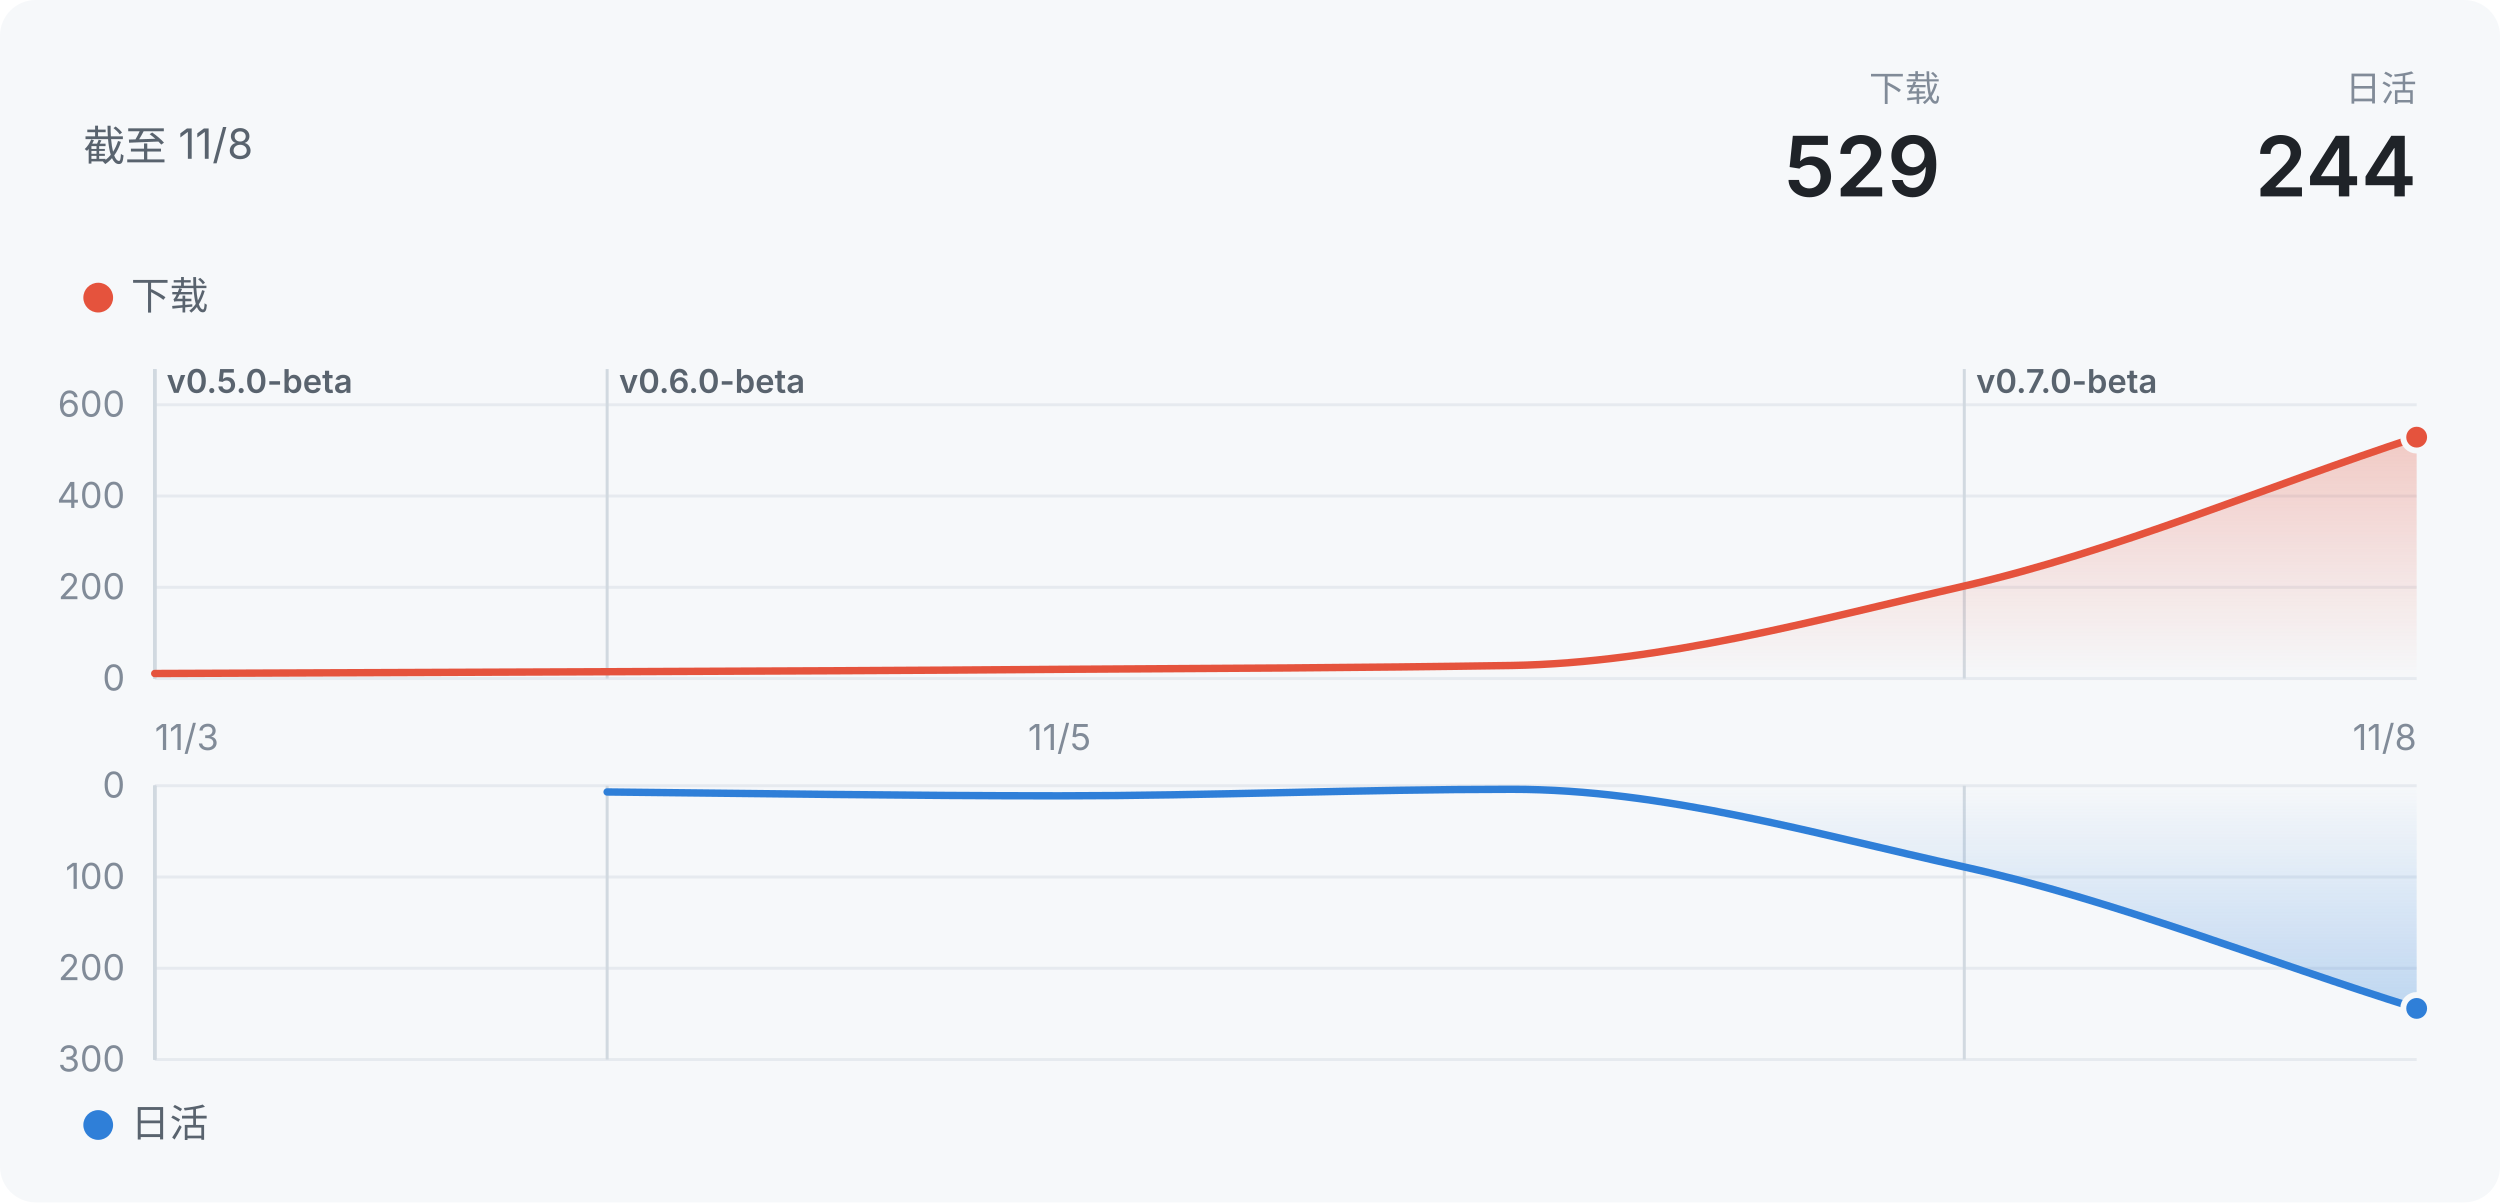
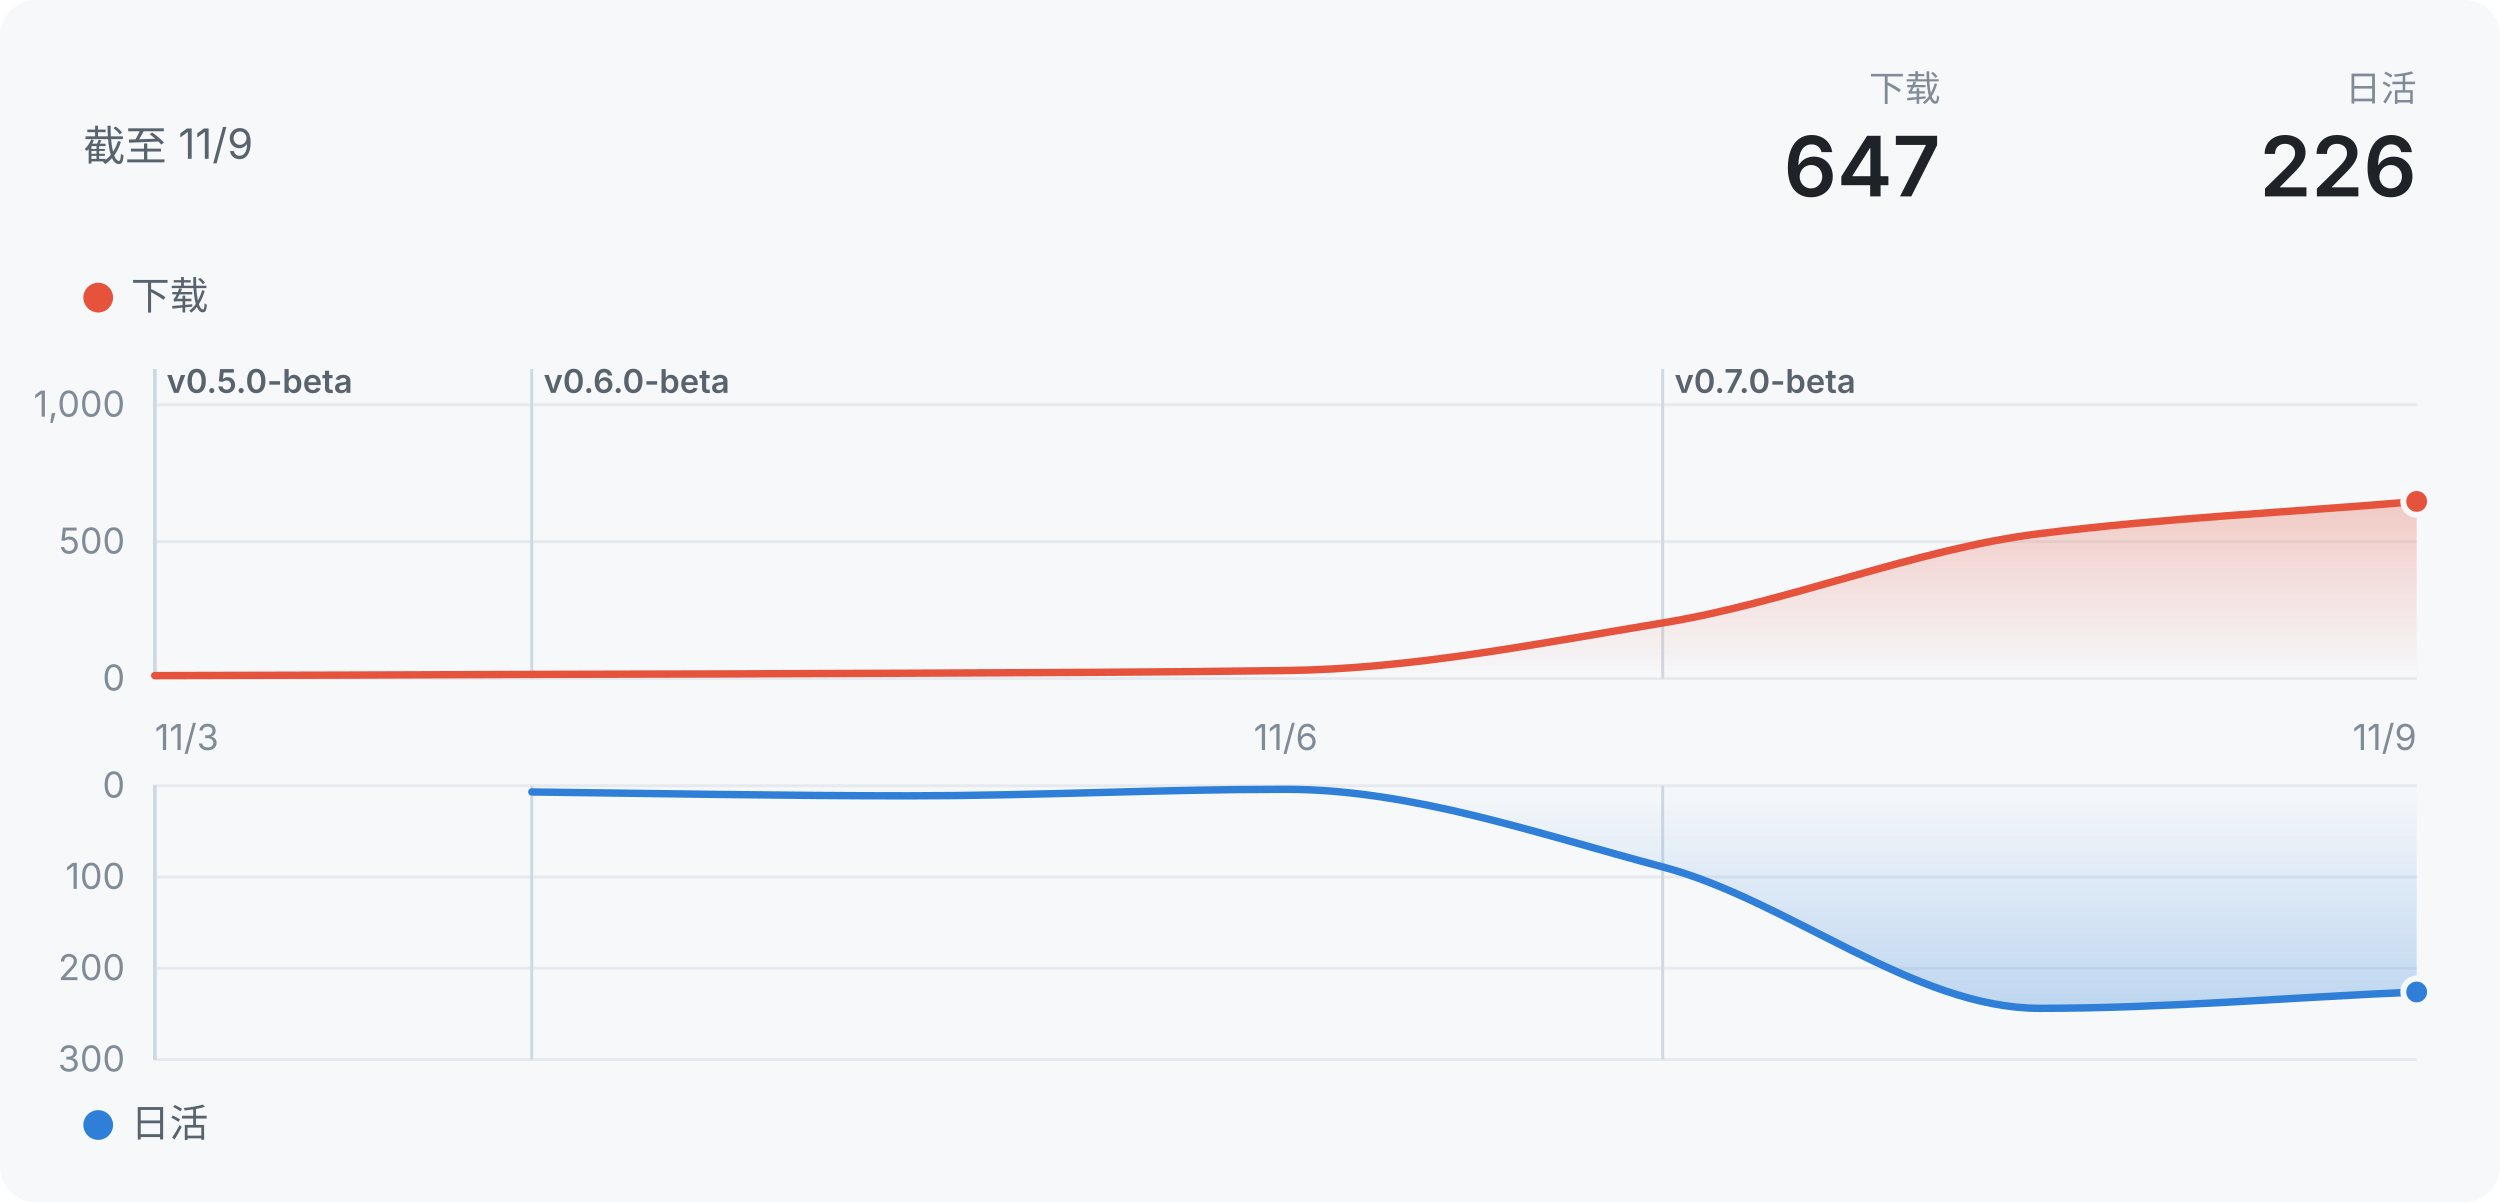
- <svg xmlns="http://www.w3.org/2000/svg" width="840" height="404" viewBox="0 0 840 404" role="img" aria-label="声墨：下载 529">
+ <svg xmlns="http://www.w3.org/2000/svg" width="840" height="404" viewBox="0 0 840 404" role="img" aria-label="声墨：下载 647">
  <defs>
    <linearGradient id="wash" x1="0" y1="0" x2="0" y2="1">
      <stop offset="0" stop-color="#E5533D" stop-opacity="0.28" />
      <stop offset="1" stop-color="#E5533D" stop-opacity="0" />
    </linearGradient>
    <linearGradient id="washDown" x1="0" y1="0" x2="0" y2="1">
      <stop offset="0" stop-color="#2F7FD8" stop-opacity="0" />
      <stop offset="1" stop-color="#2F7FD8" stop-opacity="0.28" />
    </linearGradient>
  </defs>
  <style>
  text { font-family: -apple-system, "Segoe UI", "PingFang SC", "Microsoft YaHei", "Noto Sans SC", sans-serif; }
  .bg { fill: #f6f8fa; }
  .title { font-size: 14px; fill: #59636e; }
  .t2 { font-size: 13px; fill: #59636e; }
  .t3 { font-size: 12px; fill: #818b98; }
  .tag { font-size: 11px; font-weight: 600; fill: #59636e; }
  .hero { font-size: 28px; font-weight: 600; fill: #1f2328; }
  .grid { stroke: #e6eaef; stroke-width: 1; }
  .mark { stroke: #d1d9e0; stroke-width: 1; }
  .ring { stroke: #f6f8fa; stroke-width: 2; }
  @media (prefers-color-scheme: dark) {
    .bg { fill: #151b23; }
    .hero { fill: #f0f6fc; }
    .title { fill: #9198a1; }
    .t2, .tag { fill: #9198a1; }
    .t3 { fill: #768390; }
    .grid { stroke: #262c36; }
    .mark { stroke: #3d444d; }
    .ring { stroke: #151b23; }
  }
</style>
  <rect class="bg" width="840" height="404" rx="12" />
-   <text x="28" y="54" class="title">截至 11/8</text>
+   <text x="28" y="54" class="title">截至 11/9</text>
  <text x="812" y="34" class="t3" text-anchor="end">日活</text>
-   <text x="812" y="66" class="hero" text-anchor="end">244</text>
+   <text x="812" y="66" class="hero" text-anchor="end">226</text>
  <text x="652" y="34" class="t3" text-anchor="end">下载</text>
-   <text x="652" y="66" class="hero" text-anchor="end">529</text>
+   <text x="652" y="66" class="hero" text-anchor="end">647</text>
  <circle cx="33" cy="100" r="5" fill="#E5533D" />
  <text x="44" y="104" class="t2">下载</text>
  <line x1="52" x2="812" y1="228" y2="228" class="grid" />
  <text x="42" y="232" class="t3" text-anchor="end">0</text>
-   <line x1="52" x2="812" y1="197.333" y2="197.333" class="grid" />
-   <text x="42" y="201.333" class="t3" text-anchor="end">200</text>
-   <line x1="52" x2="812" y1="166.667" y2="166.667" class="grid" />
-   <text x="42" y="170.667" class="t3" text-anchor="end">400</text>
+   <line x1="52" x2="812" y1="182" y2="182" class="grid" />
+   <text x="42" y="186" class="t3" text-anchor="end">500</text>
  <line x1="52" x2="812" y1="136" y2="136" class="grid" />
-   <text x="42" y="140" class="t3" text-anchor="end">600</text>
+   <text x="42" y="140" class="t3" text-anchor="end">1,000</text>
  <line x1="52" x2="52" y1="124" y2="228" class="mark" />
  <text x="56" y="132" class="tag">v0.5.0-beta</text>
  <line x1="52" x2="52" y1="124" y2="228" class="mark" />
  <line x1="52" x2="52" y1="124" y2="228" class="mark" />
  <line x1="52" x2="52" y1="124" y2="228" class="mark" />
  <line x1="52" x2="52" y1="124" y2="228" class="mark" />
-   <line x1="204" x2="204" y1="124" y2="228" class="mark" />
-   <text x="208" y="132" class="tag">v0.6.0-beta</text>
-   <line x1="660" x2="660" y1="124" y2="228" class="mark" />
-   <text x="664" y="132" class="tag">v0.7.0-beta</text>
-   <path d="M52.0,226.3C102.7,226.1 153.3,225.9 204.0,225.7C254.7,225.5 305.3,225.3 356.0,224.9C406.7,224.6 457.3,224.4 508.0,223.6C558.7,222.7 609.3,208.5 660.0,196.9C710.7,185.3 761.3,163.5 812.0,146.9L812.0,228L52.0,228Z" fill="url(#wash)" />
-   <path d="M52.0,226.3C102.7,226.1 153.3,225.9 204.0,225.7C254.7,225.5 305.3,225.3 356.0,224.9C406.7,224.6 457.3,224.4 508.0,223.6C558.7,222.7 609.3,208.5 660.0,196.9C710.7,185.3 761.3,163.5 812.0,146.9" fill="none" stroke="#E5533D" stroke-width="2.5" stroke-linejoin="round" stroke-linecap="round" />
-   <circle cx="812" cy="146.887" r="4.5" fill="#E5533D" class="ring" />
+   <line x1="178.667" x2="178.667" y1="124" y2="228" class="mark" />
+   <text x="182.667" y="132" class="tag">v0.6.0-beta</text>
+   <line x1="558.667" x2="558.667" y1="124" y2="228" class="mark" />
+   <text x="562.667" y="132" class="tag">v0.7.0-beta</text>
+   <path d="M52.0,227.0C94.2,226.9 136.4,226.8 178.7,226.6C220.9,226.5 263.1,226.4 305.3,226.2C347.6,226.0 389.8,225.9 432.0,225.3C474.2,224.8 516.4,216.3 558.7,209.3C600.9,202.4 643.1,184.6 685.3,179.3C727.6,174.0 769.8,172.1 812.0,168.5L812.0,228L52.0,228Z" fill="url(#wash)" />
+   <path d="M52.0,227.0C94.2,226.9 136.4,226.8 178.7,226.6C220.9,226.5 263.1,226.4 305.3,226.2C347.6,226.0 389.8,225.9 432.0,225.3C474.2,224.8 516.4,216.3 558.7,209.3C600.9,202.4 643.1,184.6 685.3,179.3C727.6,174.0 769.8,172.1 812.0,168.5" fill="none" stroke="#E5533D" stroke-width="2.5" stroke-linejoin="round" stroke-linecap="round" />
+   <circle cx="812" cy="168.476" r="4.5" fill="#E5533D" class="ring" />
  <circle cx="33" cy="378" r="5" fill="#2F7FD8" />
  <text x="44" y="382" class="t2">日活</text>
  <line x1="52" x2="812" y1="264" y2="264" class="grid" />
  <text x="42" y="268" class="t3" text-anchor="end">0</text>
  <line x1="52" x2="812" y1="294.667" y2="294.667" class="grid" />
  <text x="42" y="298.667" class="t3" text-anchor="end">100</text>
  <line x1="52" x2="812" y1="325.333" y2="325.333" class="grid" />
  <text x="42" y="329.333" class="t3" text-anchor="end">200</text>
  <line x1="52" x2="812" y1="356" y2="356" class="grid" />
  <text x="42" y="360" class="t3" text-anchor="end">300</text>
  <line x1="52" x2="52" y1="264" y2="356" class="mark" />
  <line x1="52" x2="52" y1="264" y2="356" class="mark" />
  <line x1="52" x2="52" y1="264" y2="356" class="mark" />
  <line x1="52" x2="52" y1="264" y2="356" class="mark" />
  <line x1="52" x2="52" y1="264" y2="356" class="mark" />
-   <line x1="204" x2="204" y1="264" y2="356" class="mark" />
-   <line x1="660" x2="660" y1="264" y2="356" class="mark" />
-   <path d="M204.0,266.1C254.7,266.6 305.3,267.4 356.0,267.4C406.7,267.4 457.3,265.2 508.0,265.2C558.7,265.2 609.3,280.1 660.0,291.3C710.7,302.5 761.3,323.0 812.0,338.8L812.0,264L204.0,264Z" fill="url(#washDown)" />
-   <path d="M204.0,266.1C254.7,266.6 305.3,267.4 356.0,267.4C406.7,267.4 457.3,265.2 508.0,265.2C558.7,265.2 609.3,280.1 660.0,291.3C710.7,302.5 761.3,323.0 812.0,338.8" fill="none" stroke="#2F7FD8" stroke-width="2.5" stroke-linejoin="round" stroke-linecap="round" />
-   <circle cx="812" cy="338.827" r="4.5" fill="#2F7FD8" class="ring" />
+   <line x1="178.667" x2="178.667" y1="264" y2="356" class="mark" />
+   <line x1="558.667" x2="558.667" y1="264" y2="356" class="mark" />
+   <path d="M178.7,266.1C220.9,266.6 263.1,267.4 305.3,267.4C347.6,267.4 389.8,265.2 432.0,265.2C474.2,265.2 516.4,280.1 558.7,291.3C600.9,302.5 643.1,338.8 685.3,338.8C727.6,338.8 769.8,335.1 812.0,333.3L812.0,264L178.7,264Z" fill="url(#washDown)" />
+   <path d="M178.7,266.1C220.9,266.6 263.1,267.4 305.3,267.4C347.6,267.4 389.8,265.2 432.0,265.2C474.2,265.2 516.4,280.1 558.7,291.3C600.9,302.5 643.1,338.8 685.3,338.8C727.6,338.8 769.8,335.1 812.0,333.3" fill="none" stroke="#2F7FD8" stroke-width="2.5" stroke-linejoin="round" stroke-linecap="round" />
+   <circle cx="812" cy="333.307" r="4.5" fill="#2F7FD8" class="ring" />
  <text x="52" y="252" class="t3" text-anchor="start">11/3</text>
-   <text x="356" y="252" class="t3" text-anchor="middle">11/5</text>
-   <text x="812" y="252" class="t3" text-anchor="end">11/8</text>
+   <text x="432" y="252" class="t3" text-anchor="middle">11/6</text>
+   <text x="812" y="252" class="t3" text-anchor="end">11/9</text>
</svg>
